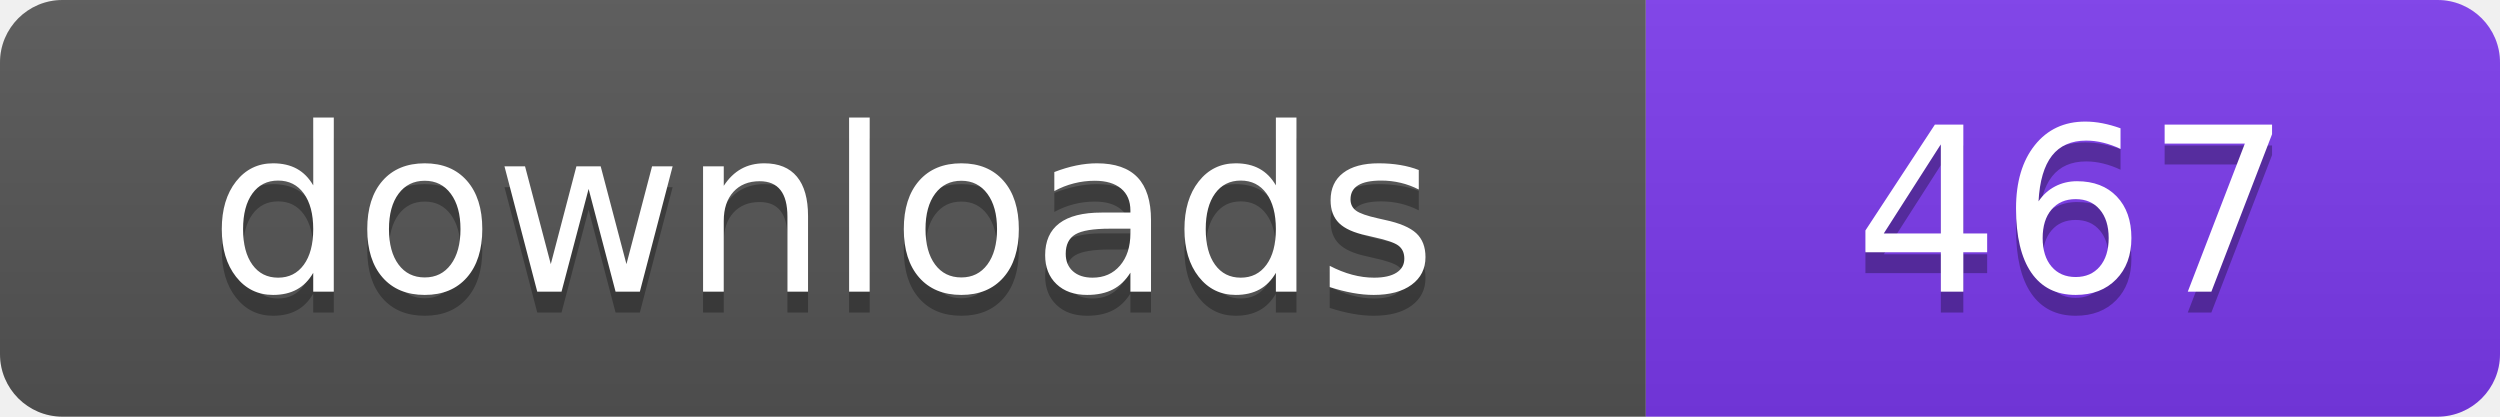
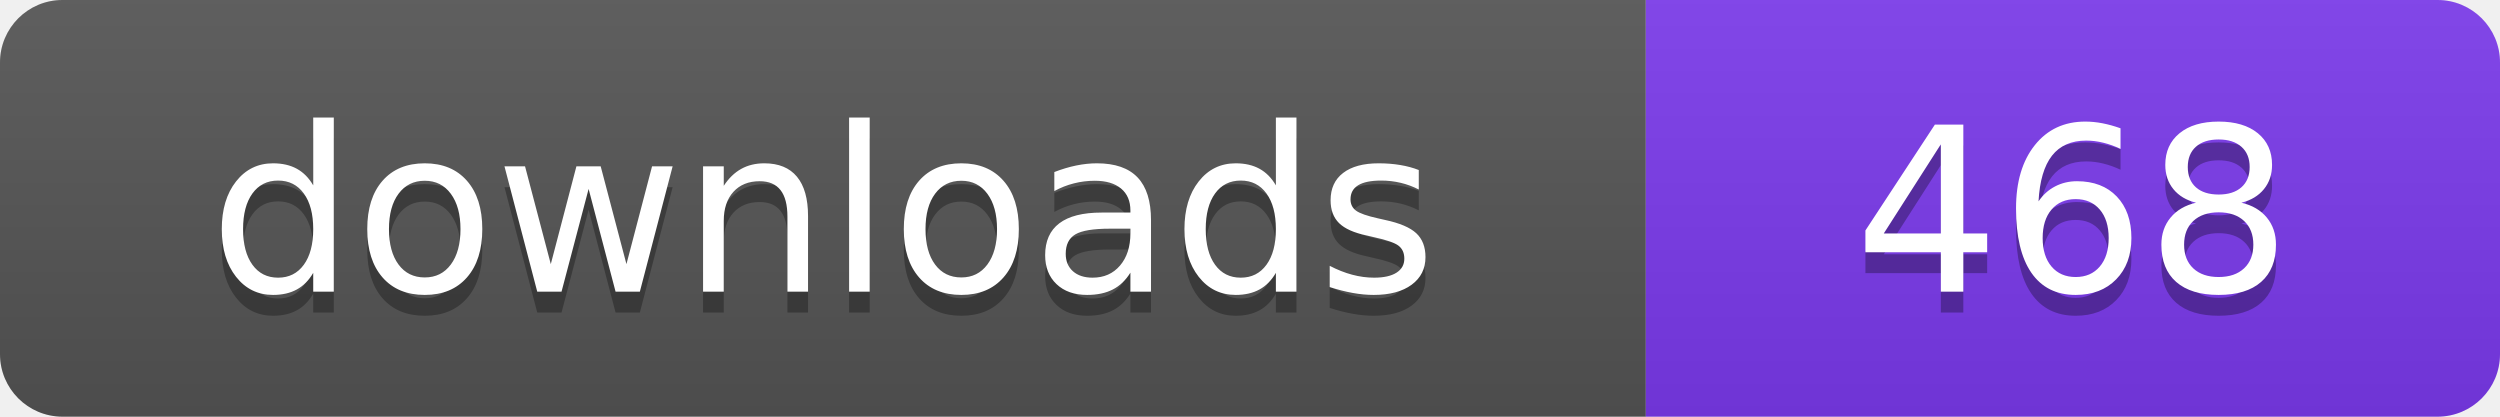
- <svg xmlns="http://www.w3.org/2000/svg" width="120" height="20" viewBox="0 0 120 20" role="img" aria-label="downloads: 467">
+ <svg xmlns="http://www.w3.org/2000/svg" width="120" height="20" viewBox="0 0 120 20" role="img" aria-label="downloads: 468">
  <linearGradient id="s" x2="0" y2="100%">
    <stop offset="0" stop-color="#bbb" stop-opacity=".1" />
    <stop offset="1" stop-opacity=".1" />
  </linearGradient>
  <clipPath id="r">
    <rect width="120" height="20" rx="3" fill="#fff" />
  </clipPath>
  <g clip-path="url(#r)">
    <rect width="79" height="20" fill="#555555" />
    <rect x="79" width="41" height="20" fill="#7c3aed" />
    <rect width="120" height="20" fill="url(#s)" />
  </g>
  <g fill="#fff" text-anchor="middle" font-family="Verdana,Geneva,DejaVu Sans,sans-serif" font-size="110" text-rendering="geometricPrecision" transform="scale(.1)">
    <text x="395" y="150" fill="#010101" fill-opacity=".3">downloads</text>
    <text x="395" y="140">downloads</text>
-     <text x="995" y="150" fill="#010101" fill-opacity=".3">467</text>
-     <text x="995" y="140">467</text>
+     <text x="995" y="150" fill="#010101" fill-opacity=".3">468</text>
+     <text x="995" y="140">468</text>
  </g>
</svg>
